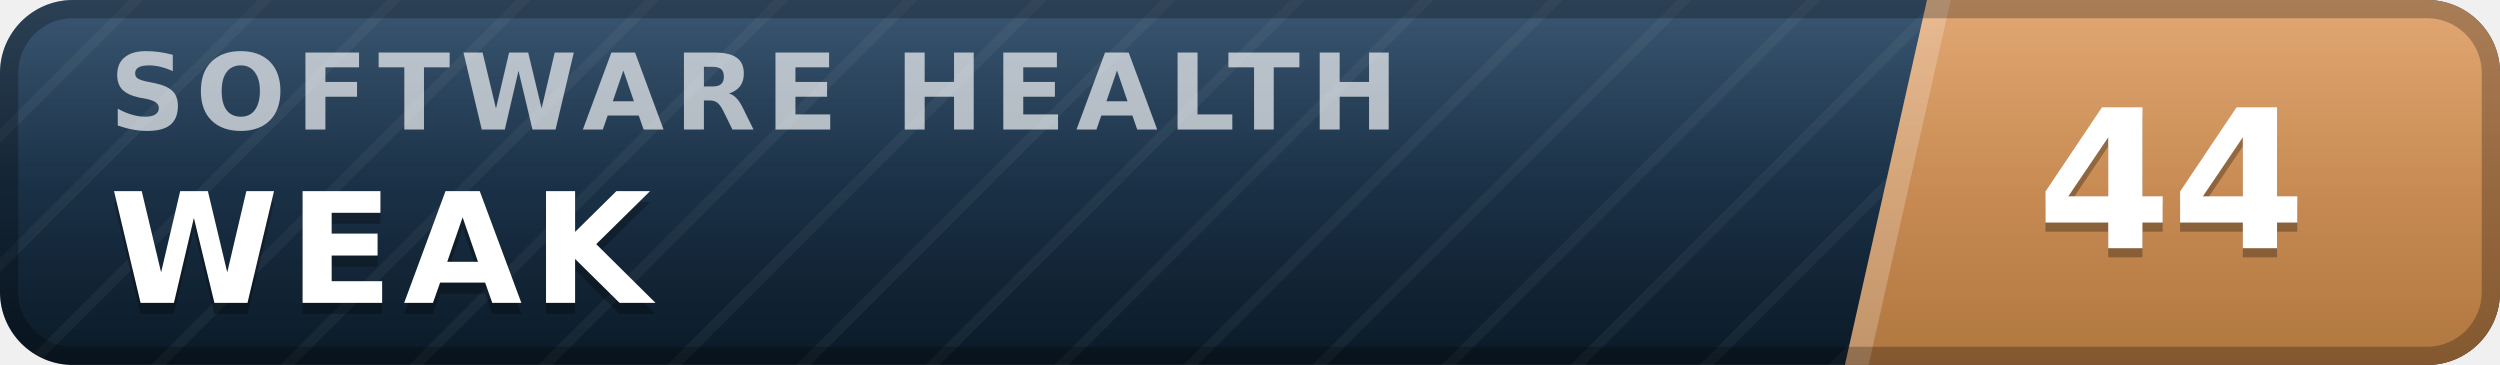
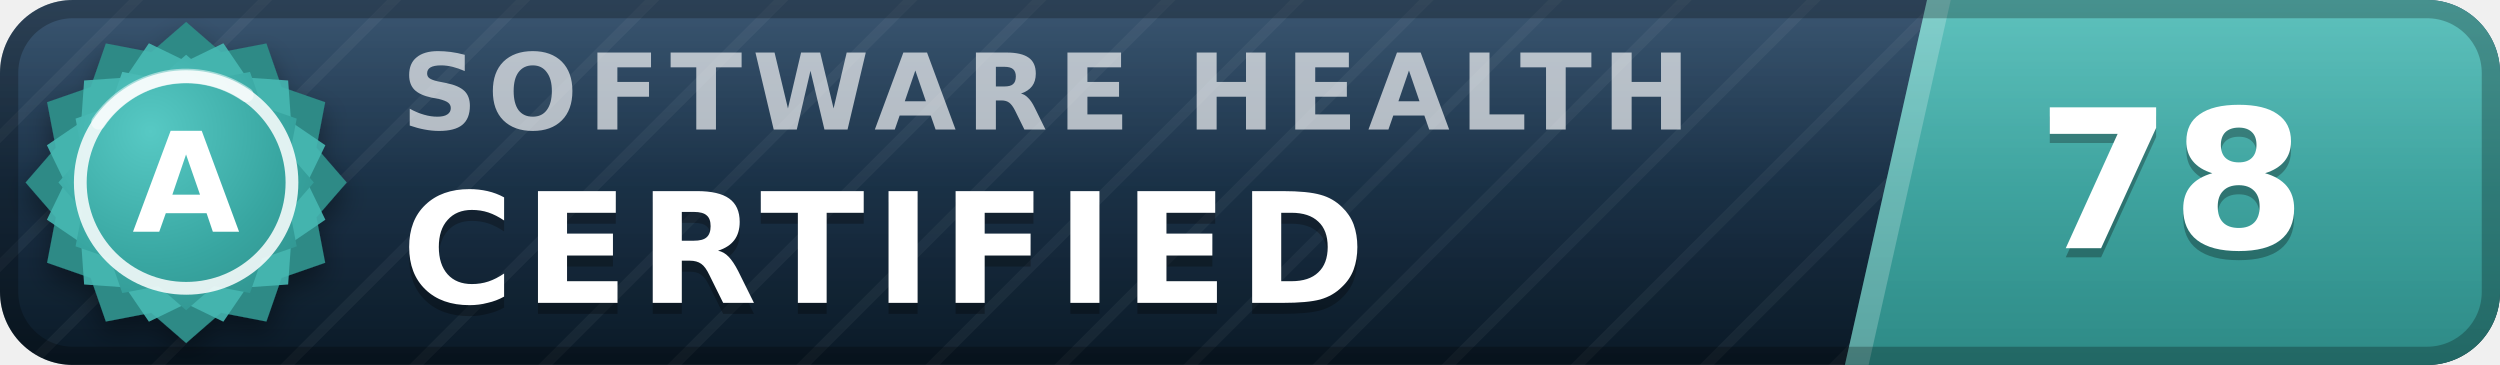
- <svg xmlns="http://www.w3.org/2000/svg" width="137" height="20" viewBox="0 0 137 20" role="img" aria-label="inspect.software software health index 44 of 100, weak" font-family="Verdana,DejaVu Sans,Geneva,sans-serif">
+ <svg xmlns="http://www.w3.org/2000/svg" width="137" height="20" viewBox="0 0 137 20" role="img" aria-label="inspect.software software health index 78 of 100, certified (grade A)" font-family="Verdana,DejaVu Sans,Geneva,sans-serif">
  <defs>
    <linearGradient id="plate" x1="0" y1="0" x2="0" y2="1">
      <stop offset="0" stop-color="#1d3d5c" />
      <stop offset="1" stop-color="#0a1926" />
    </linearGradient>
    <linearGradient id="endplate" x1="0" y1="0" x2="0" y2="1">
-       <stop offset="0" stop-color="#dd9a5e" />
-       <stop offset="1" stop-color="#b0763f" />
+       <stop offset="0" stop-color="#46b8b3" />
+       <stop offset="1" stop-color="#2d8a86" />
    </linearGradient>
    <linearGradient id="gloss" x1="0" y1="0" x2="0" y2="1">
      <stop offset="0" stop-color="#fff" stop-opacity=".13" />
      <stop offset=".5" stop-color="#fff" stop-opacity=".03" />
      <stop offset="1" stop-color="#fff" stop-opacity="0" />
    </linearGradient>
    <pattern id="guilloche" width="5" height="5" patternUnits="userSpaceOnUse" patternTransform="rotate(45)">
      <line x1="0" y1="0" x2="0" y2="5" stroke="#fff" stroke-opacity=".045" stroke-width="1.1" />
    </pattern>
    <clipPath id="rounded">
      <rect width="137" height="20" rx="4" />
    </clipPath>
+     <radialGradient id="sealFace" cx=".36" cy=".3" r=".95">
+       <stop offset="0" stop-color="#57c9c4" />
+       <stop offset=".55" stop-color="#38a6a1" />
+       <stop offset="1" stop-color="#2d8a86" />
+     </radialGradient>
+     <filter id="sealShadow" x="-40%" y="-40%" width="180%" height="180%">
+       <feDropShadow dx="0" dy="0.7" stdDeviation="0.7" flood-color="#000" flood-opacity="0.38" />
+     </filter>
  </defs>
  <g clip-path="url(#rounded)">
    <rect width="137" height="20" fill="url(#plate)" />
    <rect width="137" height="20" fill="url(#guilloche)" />
    <polygon points="105.6,0 137,0 137,20 101.1,20" fill="url(#endplate)" />
    <polygon points="105.6,0 106.9,0 102.4,20 101.1,20" fill="#fff" fill-opacity=".22" />
-     <text x="6.0" y="7.1" font-size="5.8" letter-spacing="0.55" fill="#fff" fill-opacity=".66" font-weight="bold" textLength="76.3" lengthAdjust="spacing">SOFTWARE HEALTH</text>
-     <text x="6.0" y="17.2" font-size="8.4" fill="#000" fill-opacity=".3" font-weight="bold" letter-spacing="0.55" textLength="30.3" lengthAdjust="spacing">WEAK</text>
-     <text x="6.0" y="16.6" font-size="8.4" fill="#fff" font-weight="bold" letter-spacing="0.55" textLength="30.3" lengthAdjust="spacing">WEAK</text>
-     <text x="119.0" y="14.1" font-size="10.6" fill="#000" fill-opacity=".3" font-weight="bold" text-anchor="middle">44</text>
-     <text x="119.0" y="13.6" font-size="10.6" fill="#fff" font-weight="bold" text-anchor="middle">44</text>
+     <text x="22.0" y="7.1" font-size="5.8" letter-spacing="0.55" fill="#fff" fill-opacity=".66" font-weight="bold" textLength="76.3" lengthAdjust="spacing">SOFTWARE HEALTH</text>
+     <text x="22.0" y="17.2" font-size="8.4" fill="#000" fill-opacity=".3" font-weight="bold" letter-spacing="0.55" textLength="57.7" lengthAdjust="spacing">CERTIFIED</text>
+     <text x="22.0" y="16.6" font-size="8.4" fill="#fff" font-weight="bold" letter-spacing="0.55" textLength="57.7" lengthAdjust="spacing">CERTIFIED</text>
+     <text x="119.0" y="14.1" font-size="10.6" fill="#000" fill-opacity=".3" font-weight="bold" text-anchor="middle">78</text>
+     <text x="119.0" y="13.6" font-size="10.6" fill="#fff" font-weight="bold" text-anchor="middle">78</text>
    <rect width="137" height="20" fill="url(#gloss)" />
  </g>
  <rect x=".5" y=".5" width="136" height="19" rx="3.5" fill="none" stroke="#000" stroke-opacity=".25" />
+   <g filter="url(#sealShadow)">
+     <path d="M10.20 1.20 L12.11 2.86 L14.60 2.38 L15.43 4.77 L17.82 5.60 L17.34 8.09 L19.00 10.00 L17.34 11.91 L17.82 14.40 L15.43 15.23 L14.60 17.62 L12.11 17.14 L10.20 18.80 L8.29 17.14 L5.80 17.62 L4.97 15.23 L2.58 14.40 L3.06 11.91 L1.40 10.00 L3.06 8.09 L2.58 5.60 L4.97 4.77 L5.80 2.38 L8.29 2.86 L10.20 1.20 Z" fill="#2d8a86" />
+   </g>
+   <path d="M12.24 2.37 L13.52 4.25 L15.79 4.41 L15.95 6.68 L17.83 7.96 L16.84 10.00 L17.83 12.04 L15.95 13.32 L15.79 15.59 L13.52 15.75 L12.24 17.63 L10.20 16.64 L8.16 17.63 L6.88 15.75 L4.61 15.59 L4.45 13.32 L2.57 12.04 L3.56 10.00 L2.57 7.96 L4.45 6.68 L4.61 4.41 L6.88 4.25 L8.16 2.37 L10.20 3.36 L12.24 2.37 Z" fill="#46b8b3" fill-opacity=".9" />
+   <path d="M10.20 3.00 L11.72 4.32 L13.70 3.94 L14.36 5.84 L16.26 6.50 L15.88 8.48 L17.20 10.00 L15.88 11.52 L16.26 13.50 L14.36 14.16 L13.70 16.06 L11.72 15.68 L10.20 17.00 L8.68 15.68 L6.70 16.06 L6.04 14.16 L4.14 13.50 L4.52 11.52 L3.20 10.00 L4.52 8.48 L4.14 6.50 L6.04 5.84 L6.70 3.94 L8.68 4.32 L10.20 3.00 Z" fill="url(#sealFace)" />
+   <circle cx="10.2" cy="10.0" r="5.8" fill="none" stroke="#fff" stroke-opacity=".85" stroke-width=".7" />
+   <path d="M5.4 6.7 A5.8 5.8 0 0 1 13.5 5.2" stroke="#fff" stroke-opacity=".5" stroke-width=".8" fill="none" stroke-linecap="round" />
+   <text x="10.2" y="12.7" font-size="7.6" fill="#fff" font-weight="bold" text-anchor="middle" letter-spacing=".2">A</text>
</svg>
